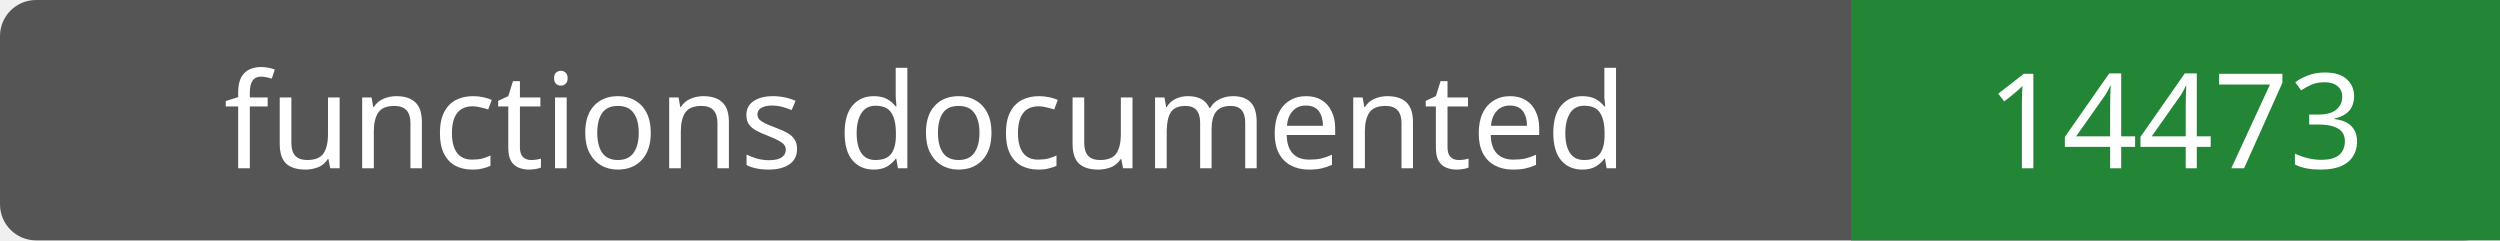
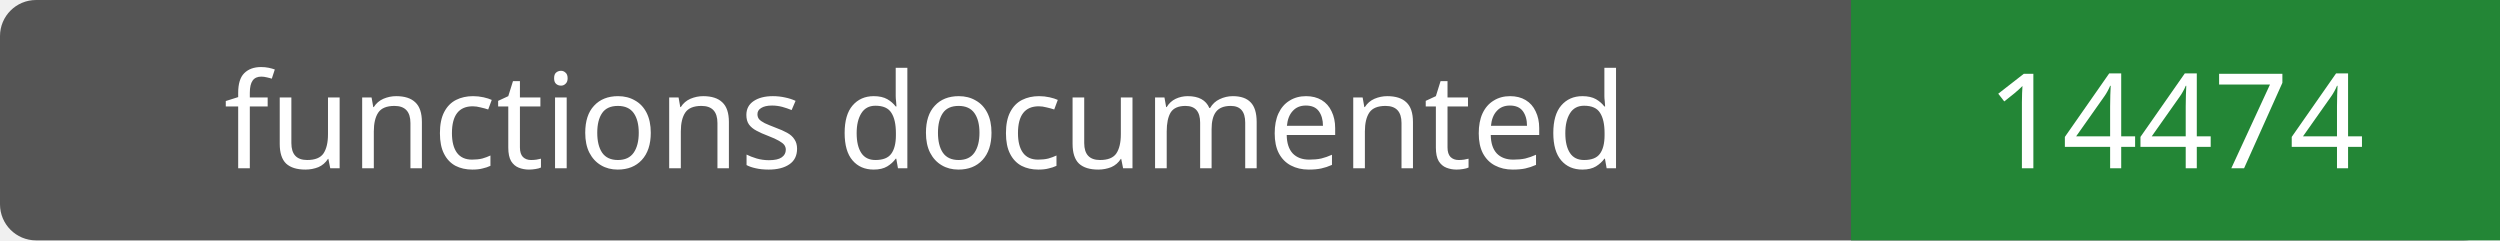
- <svg xmlns="http://www.w3.org/2000/svg" width="208" height="20" role="img" aria-label="functions documented: 14473">
+ <svg xmlns="http://www.w3.org/2000/svg" width="208" height="20" role="img" aria-label="functions documented: 14474">
  <rect width="208" height="20" rx="3" fill="#555" />
  <path fill="#238636" d="M154 0h54v20H154z" />
  <g fill="#fff" text-anchor="middle" font-family="Verdana,sans-serif" font-size="11">
    <text x="77.0" y="14">functions documented</text>
-     <text x="181.0" y="14">14473</text>
+     <text x="181.0" y="14">14474</text>
  </g>
</svg>
